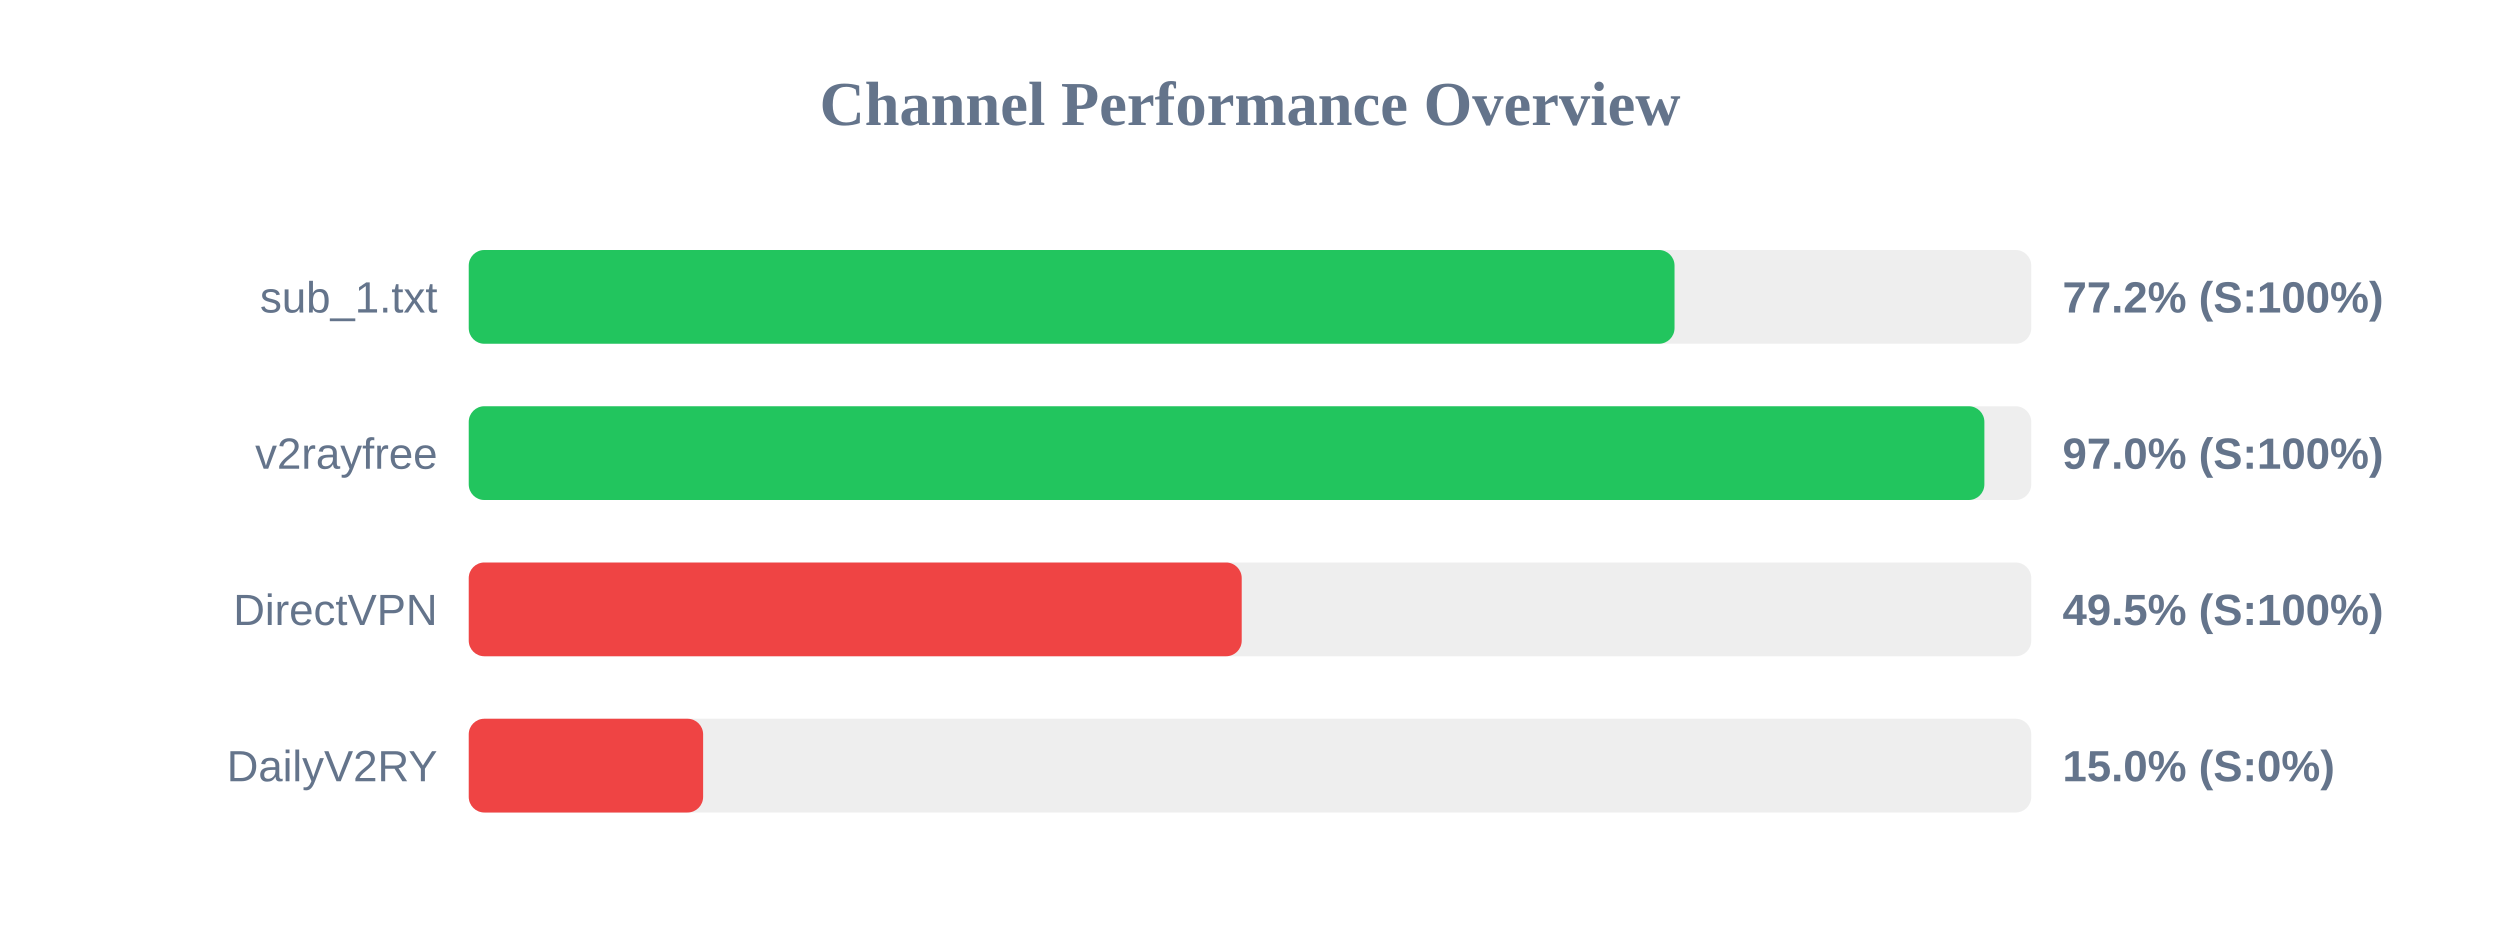
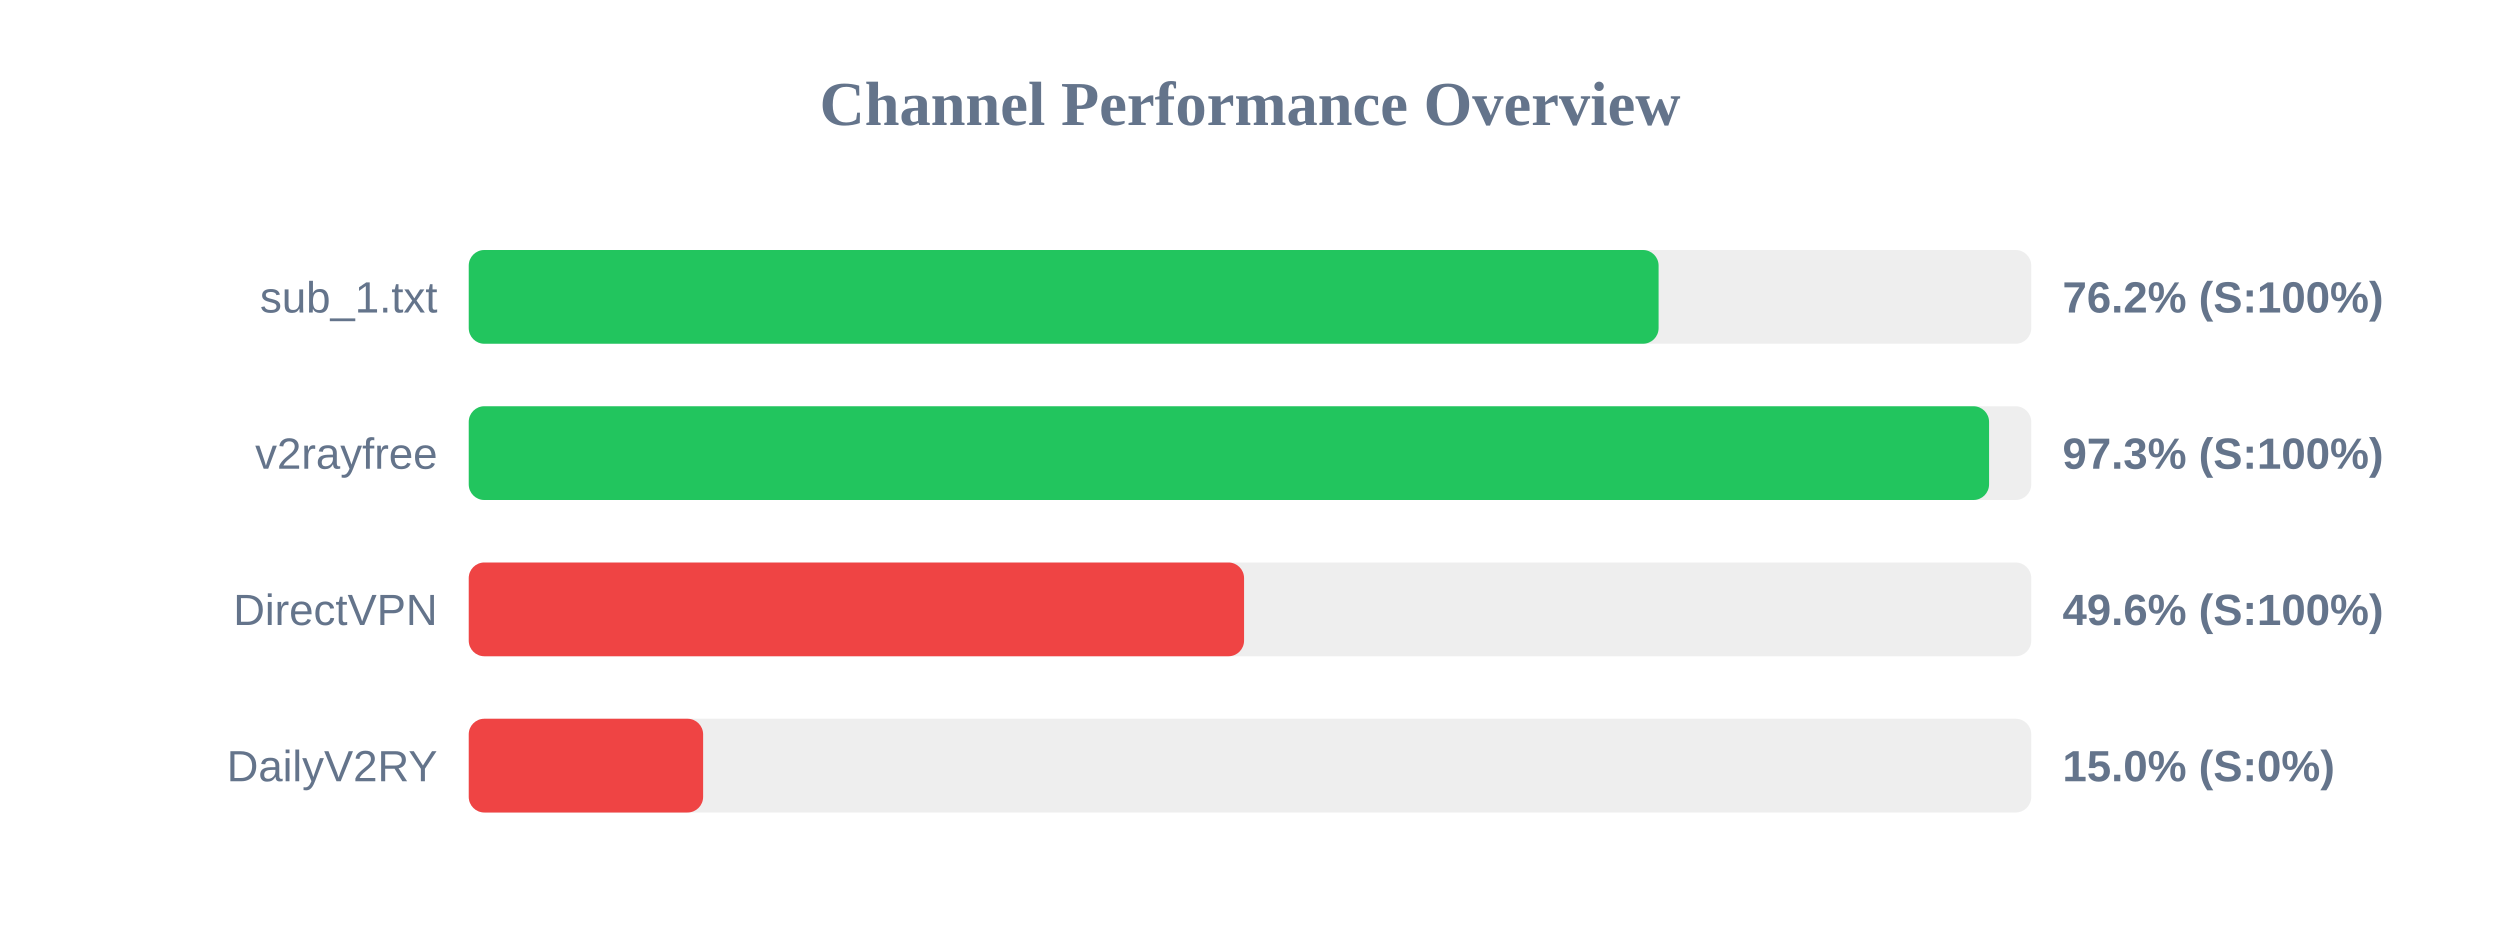
<svg xmlns="http://www.w3.org/2000/svg" width="800" height="300" version="1.1">
  <style>
        .row { font: 14px Arial; fill: #64748b; }
        .score { font: bold 14px Arial; fill: #64748b; }
    </style>
  <text x="400" y="40" text-anchor="middle" font-size="20px" font-weight="bold" fill="#64748b">Channel Performance Overview</text>
  <rect x="150" y="80" width="500" height="30" fill="#eee" rx="5" />
-   <rect x="150" y="80" width="385.85" height="30" fill="#22c55e" rx="5" />
+   <rect x="150" y="80" width="380.75" height="30" fill="#22c55e" rx="5" />
  <text x="140" y="100" text-anchor="end" class="row">sub_1.txt</text>
-   <text x="660" y="100" text-anchor="start" class="score">77.2% (S:100%)</text>
+   <text x="660" y="100" text-anchor="start" class="score">76.2% (S:100%)</text>
  <rect x="150" y="130" width="500" height="30" fill="#eee" rx="5" />
-   <rect x="150" y="130" width="485.0" height="30" fill="#22c55e" rx="5" />
+   <rect x="150" y="130" width="486.5" height="30" fill="#22c55e" rx="5" />
  <text x="140" y="150" text-anchor="end" class="row">v2rayfree</text>
-   <text x="660" y="150" text-anchor="start" class="score">97.0% (S:100%)</text>
+   <text x="660" y="150" text-anchor="start" class="score">97.3% (S:100%)</text>
  <rect x="150" y="180" width="500" height="30" fill="#eee" rx="5" />
-   <rect x="150" y="180" width="247.35" height="30" fill="#ef4444" rx="5" />
+   <rect x="150" y="180" width="248.1" height="30" fill="#ef4444" rx="5" />
  <text x="140" y="200" text-anchor="end" class="row">DirectVPN</text>
-   <text x="660" y="200" text-anchor="start" class="score">49.5% (S:100%)</text>
+   <text x="660" y="200" text-anchor="start" class="score">49.6% (S:100%)</text>
  <rect x="150" y="230" width="500" height="30" fill="#eee" rx="5" />
  <rect x="150" y="230" width="75.0" height="30" fill="#ef4444" rx="5" />
  <text x="140" y="250" text-anchor="end" class="row">DailyV2RY</text>
  <text x="660" y="250" text-anchor="start" class="score">15.0% (S:0%)</text>
</svg>
